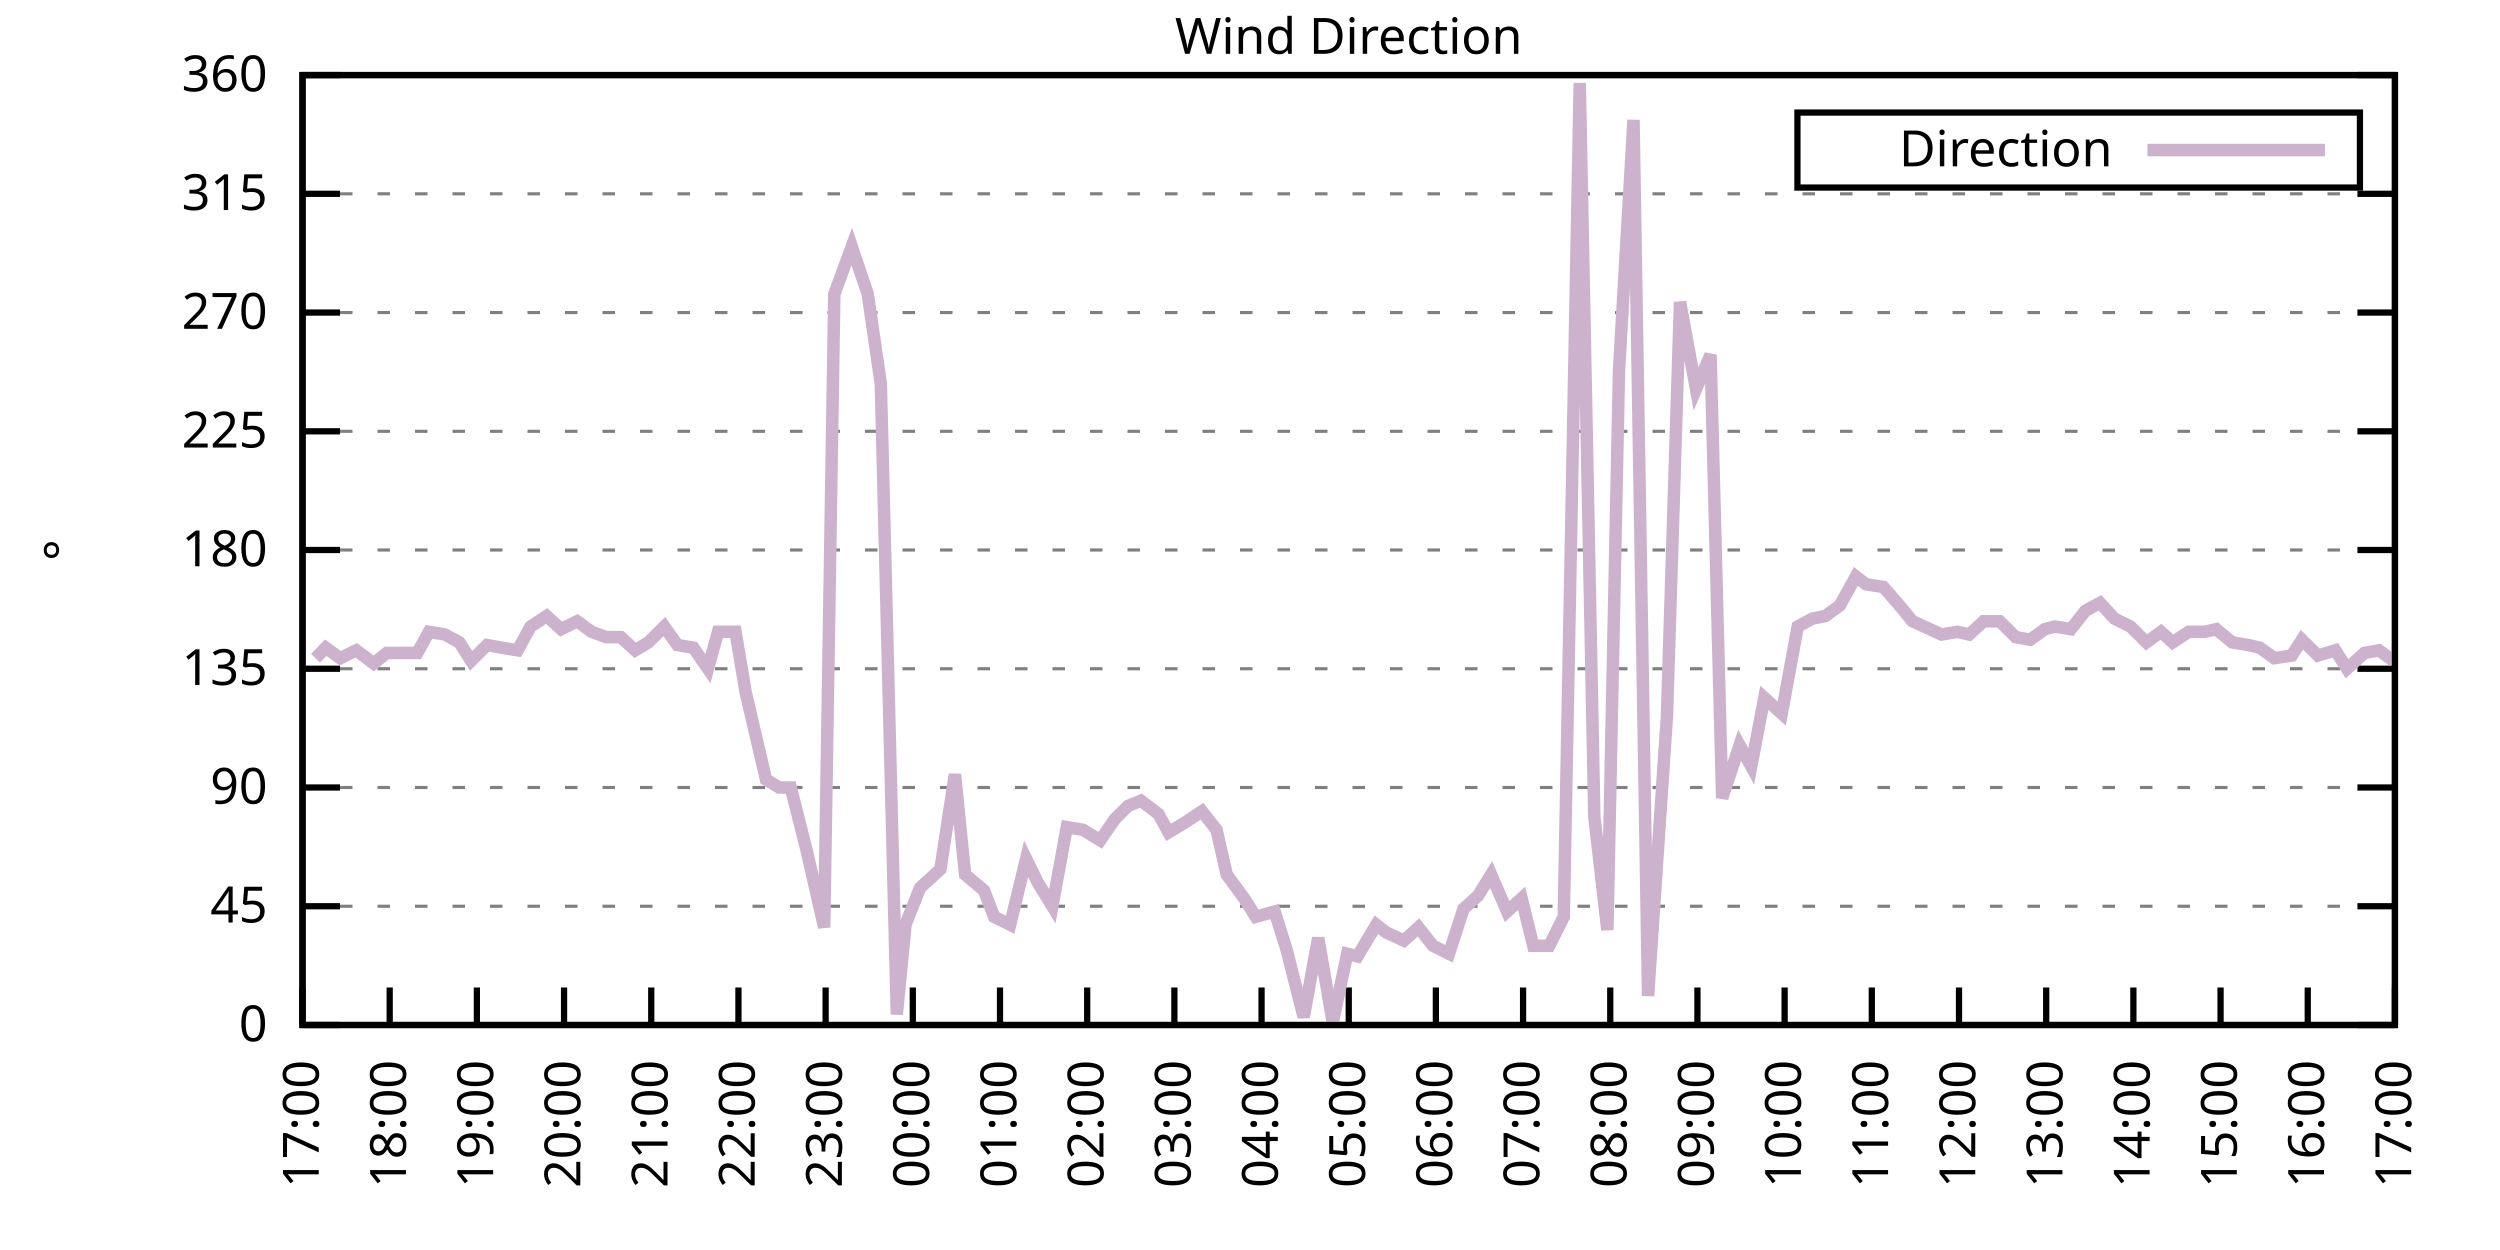
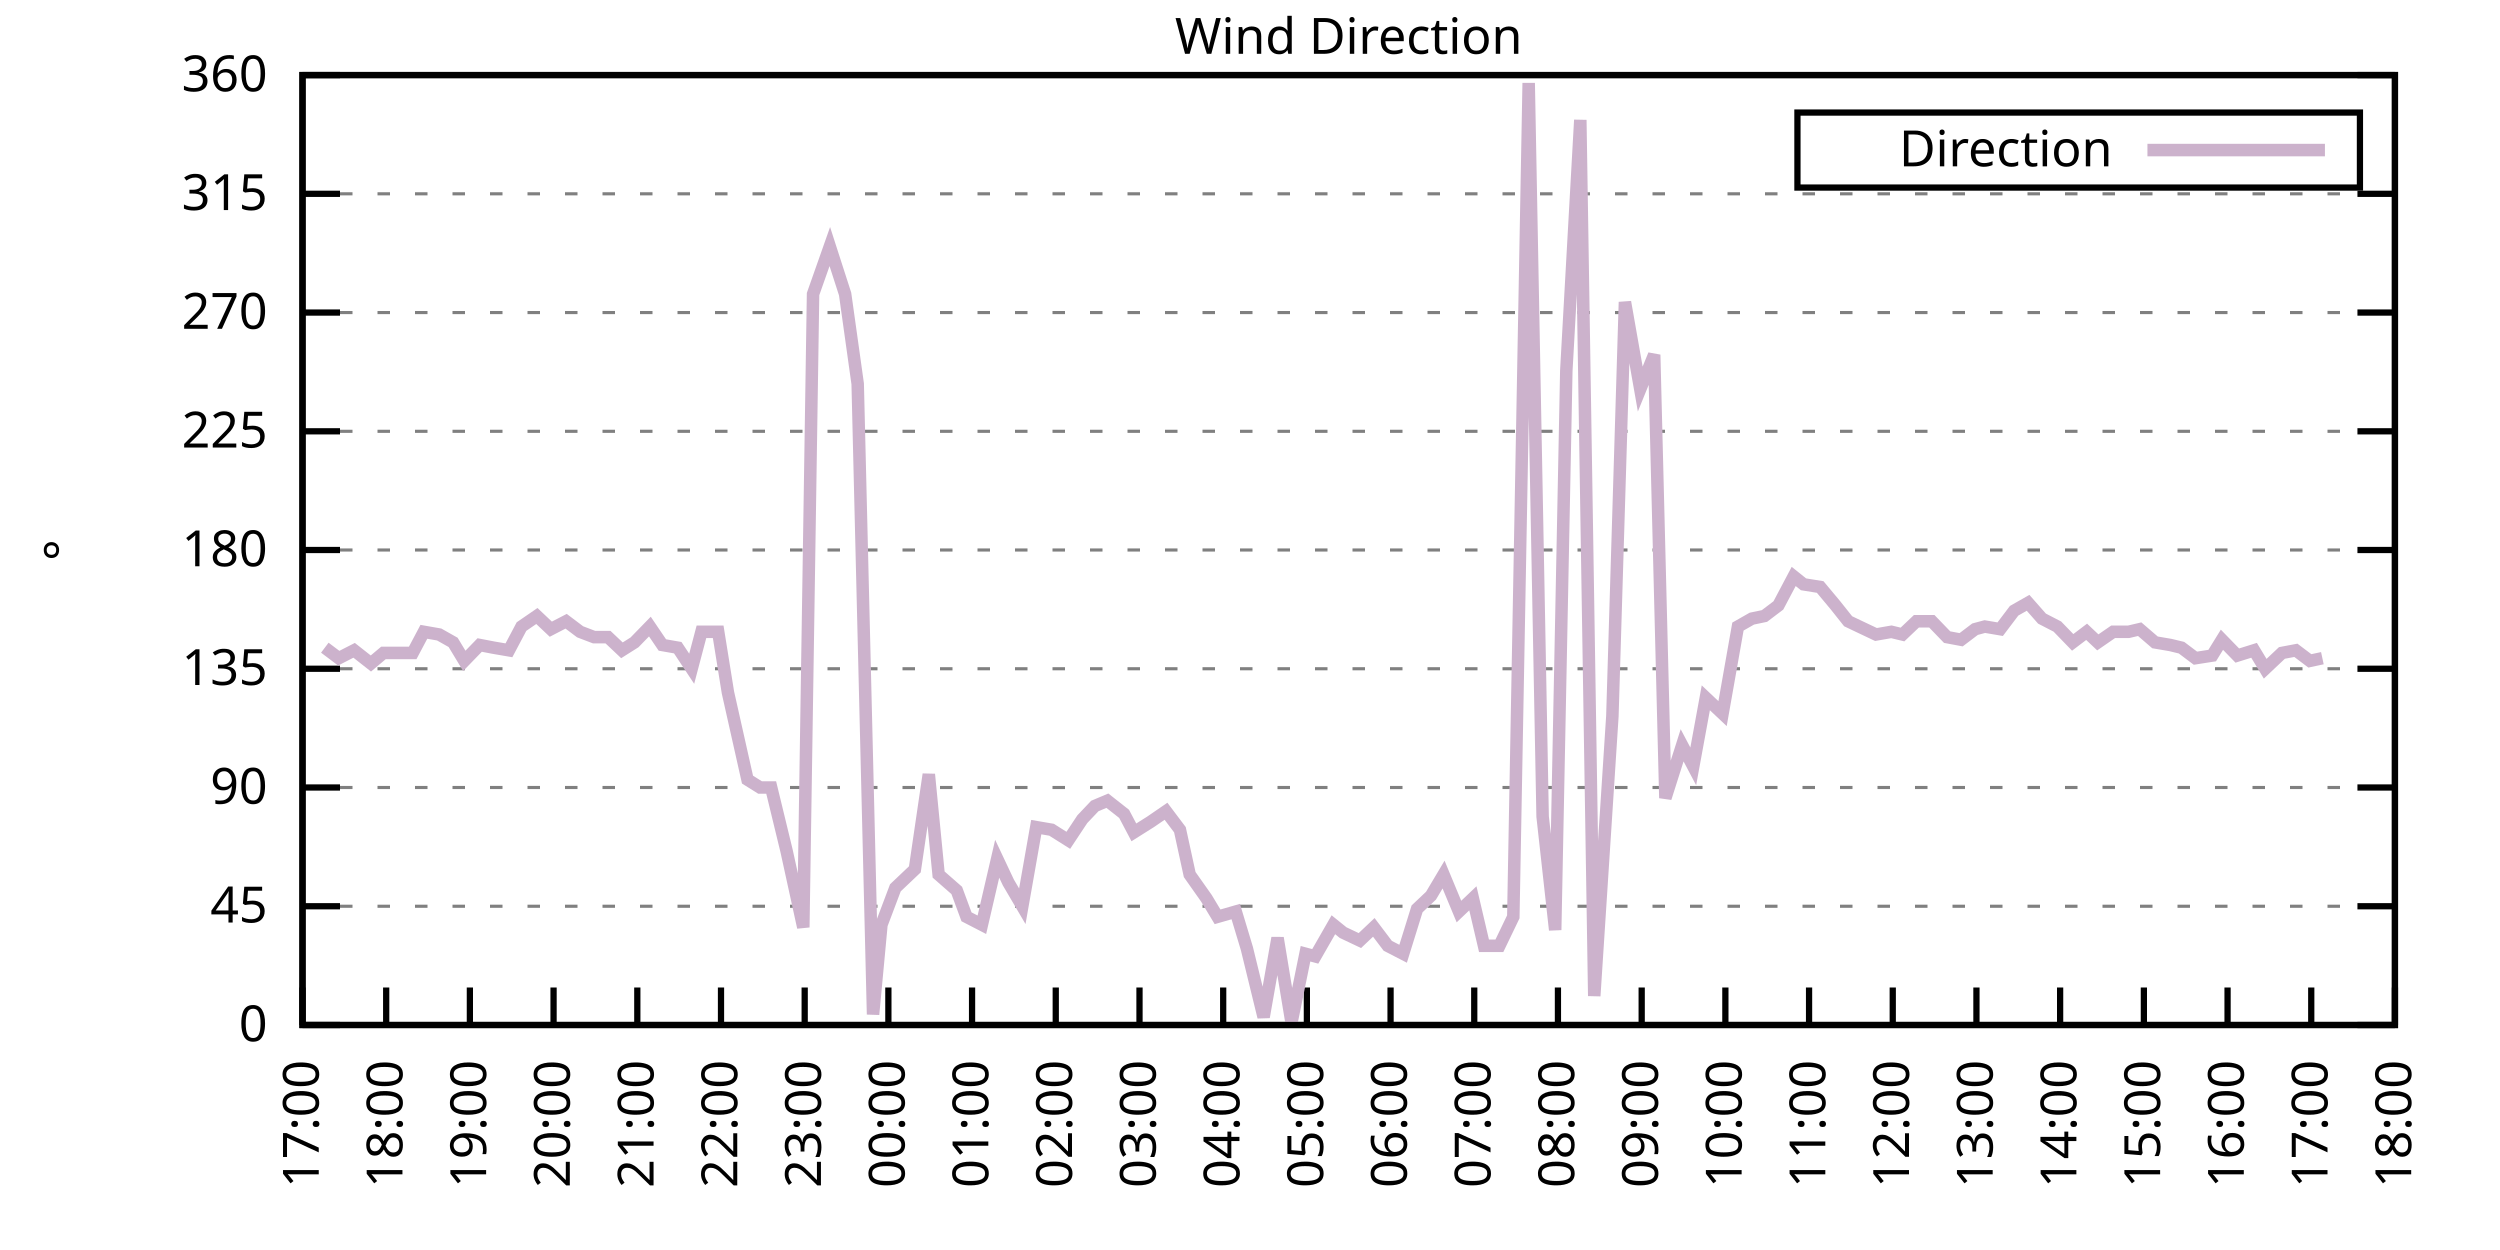
<svg xmlns="http://www.w3.org/2000/svg" xmlns:xlink="http://www.w3.org/1999/xlink" width="400" height="200" viewBox="0 0 400 200">
  <g id="gnuplot_canvas">
    <rect x="0" y="0" width="400" height="200" fill="none" />
    <defs>
      <circle id="gpDot" r="0.5" stroke-width="0.5" stroke="currentColor" />
      <path id="gpPt0" stroke-width="0.333" stroke="currentColor" d="M-1,0 h2 M0,-1 v2" />
      <path id="gpPt1" stroke-width="0.333" stroke="currentColor" d="M-1,-1 L1,1 M1,-1 L-1,1" />
      <path id="gpPt2" stroke-width="0.333" stroke="currentColor" d="M-1,0 L1,0 M0,-1 L0,1 M-1,-1 L1,1 M-1,1 L1,-1" />
      <rect id="gpPt3" stroke-width="0.333" stroke="currentColor" x="-1" y="-1" width="2" height="2" />
      <rect id="gpPt4" stroke-width="0.333" stroke="currentColor" fill="currentColor" x="-1" y="-1" width="2" height="2" />
      <circle id="gpPt5" stroke-width="0.333" stroke="currentColor" cx="0" cy="0" r="1" />
      <use xlink:href="#gpPt5" id="gpPt6" fill="currentColor" stroke="none" />
      <path id="gpPt7" stroke-width="0.333" stroke="currentColor" d="M0,-1.33 L-1.33,0.67 L1.33,0.67 z" />
      <use xlink:href="#gpPt7" id="gpPt8" fill="currentColor" stroke="none" />
      <use xlink:href="#gpPt7" id="gpPt9" stroke="currentColor" transform="rotate(180)" />
      <use xlink:href="#gpPt9" id="gpPt10" fill="currentColor" stroke="none" />
      <use xlink:href="#gpPt3" id="gpPt11" stroke="currentColor" transform="rotate(45)" />
      <use xlink:href="#gpPt11" id="gpPt12" fill="currentColor" stroke="none" />
      <path id="gpPt13" stroke-width="0.333" stroke="currentColor" d="M0,1.330 L1.265,0.411 L0.782,-1.067 L-0.782,-1.076 L-1.265,0.411 z" />
      <use xlink:href="#gpPt13" id="gpPt14" fill="currentColor" stroke="none" />
      <filter id="textbox" filterUnits="objectBoundingBox" x="0" y="0" height="1" width="1">
        <feFlood flood-color="white" flood-opacity="1" result="bgnd" />
        <feComposite in="SourceGraphic" in2="bgnd" operator="atop" />
      </filter>
      <filter id="greybox" filterUnits="objectBoundingBox" x="0" y="0" height="1" width="1">
        <feFlood flood-color="lightgrey" flood-opacity="1" result="grey" />
        <feComposite in="SourceGraphic" in2="grey" operator="atop" />
      </filter>
    </defs>
    <g fill="none" color="white" stroke="currentColor" stroke-width="1.00" stroke-linecap="butt" stroke-linejoin="miter">
</g>
    <g fill="none" color="black" stroke="currentColor" stroke-width="1.00" stroke-linecap="butt" stroke-linejoin="miter">
      <g stroke="none" shape-rendering="crispEdges">
        <polygon fill="rgb(255, 255, 255)" points="48.40,164.00 383.18,164.00 383.18,12.02 48.40,12.02 " />
      </g>
    </g>
    <g fill="none" color="black" stroke="currentColor" stroke-width="1.00" stroke-linecap="butt" stroke-linejoin="miter">
</g>
    <g fill="none" color="black" stroke="black" stroke-width="0.50" stroke-linecap="butt" stroke-linejoin="miter">
</g>
    <g fill="none" color="gray" stroke="currentColor" stroke-width="0.50" stroke-linecap="butt" stroke-linejoin="miter">
      <path stroke="gray" stroke-dasharray="2,4" class="gridline" d="M48.40,164.00 L383.19,164.00  " />
    </g>
    <g fill="none" color="gray" stroke="gray" stroke-width="1.00" stroke-linecap="butt" stroke-linejoin="miter">
</g>
    <g fill="none" color="black" stroke="currentColor" stroke-width="1.00" stroke-linecap="butt" stroke-linejoin="miter">
      <path stroke="black" d="M48.40,164.00 L54.40,164.00 M383.19,164.00 L377.19,164.00  " />
      <g transform="translate(42.80,166.60)" stroke="none" fill="black" font-family="Sans" font-size="8.00" text-anchor="end">
        <text>
          <tspan font-family="Sans"> 0</tspan>
        </text>
      </g>
    </g>
    <g fill="none" color="black" stroke="currentColor" stroke-width="1.00" stroke-linecap="butt" stroke-linejoin="miter">
</g>
    <g fill="none" color="black" stroke="black" stroke-width="0.50" stroke-linecap="butt" stroke-linejoin="miter">
</g>
    <g fill="none" color="gray" stroke="currentColor" stroke-width="0.50" stroke-linecap="butt" stroke-linejoin="miter">
      <path stroke="gray" stroke-dasharray="2,4" class="gridline" d="M48.40,145.00 L383.19,145.00  " />
    </g>
    <g fill="none" color="gray" stroke="gray" stroke-width="1.00" stroke-linecap="butt" stroke-linejoin="miter">
</g>
    <g fill="none" color="black" stroke="currentColor" stroke-width="1.00" stroke-linecap="butt" stroke-linejoin="miter">
      <path stroke="black" d="M48.40,145.00 L54.40,145.00 M383.19,145.00 L377.19,145.00  " />
      <g transform="translate(42.80,147.60)" stroke="none" fill="black" font-family="Sans" font-size="8.00" text-anchor="end">
        <text>
          <tspan font-family="Sans"> 45</tspan>
        </text>
      </g>
    </g>
    <g fill="none" color="black" stroke="currentColor" stroke-width="1.00" stroke-linecap="butt" stroke-linejoin="miter">
</g>
    <g fill="none" color="black" stroke="black" stroke-width="0.50" stroke-linecap="butt" stroke-linejoin="miter">
</g>
    <g fill="none" color="gray" stroke="currentColor" stroke-width="0.50" stroke-linecap="butt" stroke-linejoin="miter">
      <path stroke="gray" stroke-dasharray="2,4" class="gridline" d="M48.40,126.00 L383.19,126.00  " />
    </g>
    <g fill="none" color="gray" stroke="gray" stroke-width="1.00" stroke-linecap="butt" stroke-linejoin="miter">
</g>
    <g fill="none" color="black" stroke="currentColor" stroke-width="1.00" stroke-linecap="butt" stroke-linejoin="miter">
      <path stroke="black" d="M48.40,126.00 L54.40,126.00 M383.19,126.00 L377.19,126.00  " />
      <g transform="translate(42.80,128.60)" stroke="none" fill="black" font-family="Sans" font-size="8.00" text-anchor="end">
        <text>
          <tspan font-family="Sans"> 90</tspan>
        </text>
      </g>
    </g>
    <g fill="none" color="black" stroke="currentColor" stroke-width="1.00" stroke-linecap="butt" stroke-linejoin="miter">
</g>
    <g fill="none" color="black" stroke="black" stroke-width="0.50" stroke-linecap="butt" stroke-linejoin="miter">
</g>
    <g fill="none" color="gray" stroke="currentColor" stroke-width="0.50" stroke-linecap="butt" stroke-linejoin="miter">
      <path stroke="gray" stroke-dasharray="2,4" class="gridline" d="M48.40,107.00 L383.19,107.00  " />
    </g>
    <g fill="none" color="gray" stroke="gray" stroke-width="1.00" stroke-linecap="butt" stroke-linejoin="miter">
</g>
    <g fill="none" color="black" stroke="currentColor" stroke-width="1.00" stroke-linecap="butt" stroke-linejoin="miter">
      <path stroke="black" d="M48.40,107.00 L54.40,107.00 M383.19,107.00 L377.19,107.00  " />
      <g transform="translate(42.80,109.60)" stroke="none" fill="black" font-family="Sans" font-size="8.00" text-anchor="end">
        <text>
          <tspan font-family="Sans"> 135</tspan>
        </text>
      </g>
    </g>
    <g fill="none" color="black" stroke="currentColor" stroke-width="1.00" stroke-linecap="butt" stroke-linejoin="miter">
</g>
    <g fill="none" color="black" stroke="black" stroke-width="0.50" stroke-linecap="butt" stroke-linejoin="miter">
</g>
    <g fill="none" color="gray" stroke="currentColor" stroke-width="0.50" stroke-linecap="butt" stroke-linejoin="miter">
      <path stroke="gray" stroke-dasharray="2,4" class="gridline" d="M48.40,88.00 L383.19,88.00  " />
    </g>
    <g fill="none" color="gray" stroke="gray" stroke-width="1.00" stroke-linecap="butt" stroke-linejoin="miter">
</g>
    <g fill="none" color="black" stroke="currentColor" stroke-width="1.00" stroke-linecap="butt" stroke-linejoin="miter">
      <path stroke="black" d="M48.40,88.00 L54.40,88.00 M383.19,88.00 L377.19,88.00  " />
      <g transform="translate(42.80,90.60)" stroke="none" fill="black" font-family="Sans" font-size="8.00" text-anchor="end">
        <text>
          <tspan font-family="Sans"> 180</tspan>
        </text>
      </g>
    </g>
    <g fill="none" color="black" stroke="currentColor" stroke-width="1.00" stroke-linecap="butt" stroke-linejoin="miter">
</g>
    <g fill="none" color="black" stroke="black" stroke-width="0.50" stroke-linecap="butt" stroke-linejoin="miter">
</g>
    <g fill="none" color="gray" stroke="currentColor" stroke-width="0.50" stroke-linecap="butt" stroke-linejoin="miter">
      <path stroke="gray" stroke-dasharray="2,4" class="gridline" d="M48.40,69.01 L383.19,69.01  " />
    </g>
    <g fill="none" color="gray" stroke="gray" stroke-width="1.00" stroke-linecap="butt" stroke-linejoin="miter">
</g>
    <g fill="none" color="black" stroke="currentColor" stroke-width="1.00" stroke-linecap="butt" stroke-linejoin="miter">
      <path stroke="black" d="M48.40,69.01 L54.40,69.01 M383.19,69.01 L377.19,69.01  " />
      <g transform="translate(42.80,71.61)" stroke="none" fill="black" font-family="Sans" font-size="8.00" text-anchor="end">
        <text>
          <tspan font-family="Sans"> 225</tspan>
        </text>
      </g>
    </g>
    <g fill="none" color="black" stroke="currentColor" stroke-width="1.00" stroke-linecap="butt" stroke-linejoin="miter">
</g>
    <g fill="none" color="black" stroke="black" stroke-width="0.50" stroke-linecap="butt" stroke-linejoin="miter">
</g>
    <g fill="none" color="gray" stroke="currentColor" stroke-width="0.50" stroke-linecap="butt" stroke-linejoin="miter">
      <path stroke="gray" stroke-dasharray="2,4" class="gridline" d="M48.40,50.01 L383.19,50.01  " />
    </g>
    <g fill="none" color="gray" stroke="gray" stroke-width="1.00" stroke-linecap="butt" stroke-linejoin="miter">
</g>
    <g fill="none" color="black" stroke="currentColor" stroke-width="1.00" stroke-linecap="butt" stroke-linejoin="miter">
      <path stroke="black" d="M48.40,50.01 L54.40,50.01 M383.19,50.01 L377.19,50.01  " />
      <g transform="translate(42.80,52.61)" stroke="none" fill="black" font-family="Sans" font-size="8.00" text-anchor="end">
        <text>
          <tspan font-family="Sans"> 270</tspan>
        </text>
      </g>
    </g>
    <g fill="none" color="black" stroke="currentColor" stroke-width="1.00" stroke-linecap="butt" stroke-linejoin="miter">
</g>
    <g fill="none" color="black" stroke="black" stroke-width="0.50" stroke-linecap="butt" stroke-linejoin="miter">
</g>
    <g fill="none" color="gray" stroke="currentColor" stroke-width="0.50" stroke-linecap="butt" stroke-linejoin="miter">
      <path stroke="gray" stroke-dasharray="2,4" class="gridline" d="M48.40,31.01 L383.19,31.01  " />
    </g>
    <g fill="none" color="gray" stroke="gray" stroke-width="1.00" stroke-linecap="butt" stroke-linejoin="miter">
</g>
    <g fill="none" color="black" stroke="currentColor" stroke-width="1.00" stroke-linecap="butt" stroke-linejoin="miter">
      <path stroke="black" d="M48.40,31.01 L54.40,31.01 M383.19,31.01 L377.19,31.01  " />
      <g transform="translate(42.80,33.61)" stroke="none" fill="black" font-family="Sans" font-size="8.00" text-anchor="end">
        <text>
          <tspan font-family="Sans"> 315</tspan>
        </text>
      </g>
    </g>
    <g fill="none" color="black" stroke="currentColor" stroke-width="1.00" stroke-linecap="butt" stroke-linejoin="miter">
</g>
    <g fill="none" color="black" stroke="black" stroke-width="0.50" stroke-linecap="butt" stroke-linejoin="miter">
</g>
    <g fill="none" color="gray" stroke="currentColor" stroke-width="0.50" stroke-linecap="butt" stroke-linejoin="miter">
      <path stroke="gray" stroke-dasharray="2,4" class="gridline" d="M48.40,12.01 L383.19,12.01  " />
    </g>
    <g fill="none" color="gray" stroke="gray" stroke-width="1.00" stroke-linecap="butt" stroke-linejoin="miter">
</g>
    <g fill="none" color="black" stroke="currentColor" stroke-width="1.00" stroke-linecap="butt" stroke-linejoin="miter">
      <path stroke="black" d="M48.40,12.01 L54.40,12.01 M383.19,12.01 L377.19,12.01  " />
      <g transform="translate(42.80,14.61)" stroke="none" fill="black" font-family="Sans" font-size="8.00" text-anchor="end">
        <text>
          <tspan font-family="Sans"> 360</tspan>
        </text>
      </g>
    </g>
    <g fill="none" color="black" stroke="currentColor" stroke-width="1.00" stroke-linecap="butt" stroke-linejoin="miter">
      <path stroke="black" d="M48.40,164.00 L48.40,158.00  " />
      <g transform="translate(51.00,169.60) rotate(270.00)" stroke="none" fill="black" font-family="Sans" font-size="8.00" text-anchor="end">
        <text>
          <tspan font-family="Sans">17:00</tspan>
        </text>
      </g>
    </g>
    <g fill="none" color="black" stroke="currentColor" stroke-width="1.00" stroke-linecap="butt" stroke-linejoin="miter">
-       <path stroke="black" d="M62.35,164.00 L62.35,158.00  " />
-       <g transform="translate(64.95,169.60) rotate(270.00)" stroke="none" fill="black" font-family="Sans" font-size="8.00" text-anchor="end">
+       <path stroke="black" d="M61.79,164.00 L61.79,158.00  " />
+       <g transform="translate(64.39,169.60) rotate(270.00)" stroke="none" fill="black" font-family="Sans" font-size="8.00" text-anchor="end">
        <text>
          <tspan font-family="Sans">18:00</tspan>
        </text>
      </g>
    </g>
    <g fill="none" color="black" stroke="currentColor" stroke-width="1.00" stroke-linecap="butt" stroke-linejoin="miter">
-       <path stroke="black" d="M76.30,164.00 L76.30,158.00  " />
-       <g transform="translate(78.90,169.60) rotate(270.00)" stroke="none" fill="black" font-family="Sans" font-size="8.00" text-anchor="end">
+       <path stroke="black" d="M75.18,164.00 L75.18,158.00  " />
+       <g transform="translate(77.78,169.60) rotate(270.00)" stroke="none" fill="black" font-family="Sans" font-size="8.00" text-anchor="end">
        <text>
          <tspan font-family="Sans">19:00</tspan>
        </text>
      </g>
    </g>
    <g fill="none" color="black" stroke="currentColor" stroke-width="1.00" stroke-linecap="butt" stroke-linejoin="miter">
-       <path stroke="black" d="M90.25,164.00 L90.25,158.00  " />
-       <g transform="translate(92.85,169.60) rotate(270.00)" stroke="none" fill="black" font-family="Sans" font-size="8.00" text-anchor="end">
+       <path stroke="black" d="M88.57,164.00 L88.57,158.00  " />
+       <g transform="translate(91.17,169.60) rotate(270.00)" stroke="none" fill="black" font-family="Sans" font-size="8.00" text-anchor="end">
        <text>
          <tspan font-family="Sans">20:00</tspan>
        </text>
      </g>
    </g>
    <g fill="none" color="black" stroke="currentColor" stroke-width="1.00" stroke-linecap="butt" stroke-linejoin="miter">
-       <path stroke="black" d="M104.20,164.00 L104.20,158.00  " />
-       <g transform="translate(106.80,169.60) rotate(270.00)" stroke="none" fill="black" font-family="Sans" font-size="8.00" text-anchor="end">
+       <path stroke="black" d="M101.97,164.00 L101.97,158.00  " />
+       <g transform="translate(104.57,169.60) rotate(270.00)" stroke="none" fill="black" font-family="Sans" font-size="8.00" text-anchor="end">
        <text>
          <tspan font-family="Sans">21:00</tspan>
        </text>
      </g>
    </g>
    <g fill="none" color="black" stroke="currentColor" stroke-width="1.00" stroke-linecap="butt" stroke-linejoin="miter">
-       <path stroke="black" d="M118.15,164.00 L118.15,158.00  " />
-       <g transform="translate(120.75,169.60) rotate(270.00)" stroke="none" fill="black" font-family="Sans" font-size="8.00" text-anchor="end">
+       <path stroke="black" d="M115.36,164.00 L115.36,158.00  " />
+       <g transform="translate(117.96,169.60) rotate(270.00)" stroke="none" fill="black" font-family="Sans" font-size="8.00" text-anchor="end">
        <text>
          <tspan font-family="Sans">22:00</tspan>
        </text>
      </g>
    </g>
    <g fill="none" color="black" stroke="currentColor" stroke-width="1.00" stroke-linecap="butt" stroke-linejoin="miter">
-       <path stroke="black" d="M132.10,164.00 L132.10,158.00  " />
-       <g transform="translate(134.70,169.60) rotate(270.00)" stroke="none" fill="black" font-family="Sans" font-size="8.00" text-anchor="end">
+       <path stroke="black" d="M128.75,164.00 L128.75,158.00  " />
+       <g transform="translate(131.35,169.60) rotate(270.00)" stroke="none" fill="black" font-family="Sans" font-size="8.00" text-anchor="end">
        <text>
          <tspan font-family="Sans">23:00</tspan>
        </text>
      </g>
    </g>
    <g fill="none" color="black" stroke="currentColor" stroke-width="1.00" stroke-linecap="butt" stroke-linejoin="miter">
-       <path stroke="black" d="M146.05,164.00 L146.05,158.00  " />
-       <g transform="translate(148.65,169.60) rotate(270.00)" stroke="none" fill="black" font-family="Sans" font-size="8.00" text-anchor="end">
+       <path stroke="black" d="M142.14,164.00 L142.14,158.00  " />
+       <g transform="translate(144.74,169.60) rotate(270.00)" stroke="none" fill="black" font-family="Sans" font-size="8.00" text-anchor="end">
        <text>
          <tspan font-family="Sans">00:00</tspan>
        </text>
      </g>
    </g>
    <g fill="none" color="black" stroke="currentColor" stroke-width="1.00" stroke-linecap="butt" stroke-linejoin="miter">
-       <path stroke="black" d="M160.00,164.00 L160.00,158.00  " />
-       <g transform="translate(162.60,169.60) rotate(270.00)" stroke="none" fill="black" font-family="Sans" font-size="8.00" text-anchor="end">
+       <path stroke="black" d="M155.53,164.00 L155.53,158.00  " />
+       <g transform="translate(158.13,169.60) rotate(270.00)" stroke="none" fill="black" font-family="Sans" font-size="8.00" text-anchor="end">
        <text>
          <tspan font-family="Sans">01:00</tspan>
        </text>
      </g>
    </g>
    <g fill="none" color="black" stroke="currentColor" stroke-width="1.00" stroke-linecap="butt" stroke-linejoin="miter">
-       <path stroke="black" d="M173.95,164.00 L173.95,158.00  " />
-       <g transform="translate(176.55,169.60) rotate(270.00)" stroke="none" fill="black" font-family="Sans" font-size="8.00" text-anchor="end">
+       <path stroke="black" d="M168.92,164.00 L168.92,158.00  " />
+       <g transform="translate(171.52,169.60) rotate(270.00)" stroke="none" fill="black" font-family="Sans" font-size="8.00" text-anchor="end">
        <text>
          <tspan font-family="Sans">02:00</tspan>
        </text>
      </g>
    </g>
    <g fill="none" color="black" stroke="currentColor" stroke-width="1.00" stroke-linecap="butt" stroke-linejoin="miter">
-       <path stroke="black" d="M187.90,164.00 L187.90,158.00  " />
-       <g transform="translate(190.50,169.60) rotate(270.00)" stroke="none" fill="black" font-family="Sans" font-size="8.00" text-anchor="end">
+       <path stroke="black" d="M182.32,164.00 L182.32,158.00  " />
+       <g transform="translate(184.92,169.60) rotate(270.00)" stroke="none" fill="black" font-family="Sans" font-size="8.00" text-anchor="end">
        <text>
          <tspan font-family="Sans">03:00</tspan>
        </text>
      </g>
    </g>
    <g fill="none" color="black" stroke="currentColor" stroke-width="1.00" stroke-linecap="butt" stroke-linejoin="miter">
-       <path stroke="black" d="M201.85,164.00 L201.85,158.00  " />
-       <g transform="translate(204.45,169.60) rotate(270.00)" stroke="none" fill="black" font-family="Sans" font-size="8.00" text-anchor="end">
+       <path stroke="black" d="M195.71,164.00 L195.71,158.00  " />
+       <g transform="translate(198.31,169.60) rotate(270.00)" stroke="none" fill="black" font-family="Sans" font-size="8.00" text-anchor="end">
        <text>
          <tspan font-family="Sans">04:00</tspan>
        </text>
      </g>
    </g>
    <g fill="none" color="black" stroke="currentColor" stroke-width="1.00" stroke-linecap="butt" stroke-linejoin="miter">
-       <path stroke="black" d="M215.80,164.00 L215.80,158.00  " />
-       <g transform="translate(218.40,169.60) rotate(270.00)" stroke="none" fill="black" font-family="Sans" font-size="8.00" text-anchor="end">
+       <path stroke="black" d="M209.10,164.00 L209.10,158.00  " />
+       <g transform="translate(211.70,169.60) rotate(270.00)" stroke="none" fill="black" font-family="Sans" font-size="8.00" text-anchor="end">
        <text>
          <tspan font-family="Sans">05:00</tspan>
        </text>
      </g>
    </g>
    <g fill="none" color="black" stroke="currentColor" stroke-width="1.00" stroke-linecap="butt" stroke-linejoin="miter">
-       <path stroke="black" d="M229.74,164.00 L229.74,158.00  " />
-       <g transform="translate(232.34,169.60) rotate(270.00)" stroke="none" fill="black" font-family="Sans" font-size="8.00" text-anchor="end">
+       <path stroke="black" d="M222.49,164.00 L222.49,158.00  " />
+       <g transform="translate(225.09,169.60) rotate(270.00)" stroke="none" fill="black" font-family="Sans" font-size="8.00" text-anchor="end">
        <text>
          <tspan font-family="Sans">06:00</tspan>
        </text>
      </g>
    </g>
    <g fill="none" color="black" stroke="currentColor" stroke-width="1.00" stroke-linecap="butt" stroke-linejoin="miter">
-       <path stroke="black" d="M243.69,164.00 L243.69,158.00  " />
-       <g transform="translate(246.29,169.60) rotate(270.00)" stroke="none" fill="black" font-family="Sans" font-size="8.00" text-anchor="end">
+       <path stroke="black" d="M235.88,164.00 L235.88,158.00  " />
+       <g transform="translate(238.48,169.60) rotate(270.00)" stroke="none" fill="black" font-family="Sans" font-size="8.00" text-anchor="end">
        <text>
          <tspan font-family="Sans">07:00</tspan>
        </text>
      </g>
    </g>
    <g fill="none" color="black" stroke="currentColor" stroke-width="1.00" stroke-linecap="butt" stroke-linejoin="miter">
-       <path stroke="black" d="M257.64,164.00 L257.64,158.00  " />
-       <g transform="translate(260.24,169.60) rotate(270.00)" stroke="none" fill="black" font-family="Sans" font-size="8.00" text-anchor="end">
+       <path stroke="black" d="M249.27,164.00 L249.27,158.00  " />
+       <g transform="translate(251.87,169.60) rotate(270.00)" stroke="none" fill="black" font-family="Sans" font-size="8.00" text-anchor="end">
        <text>
          <tspan font-family="Sans">08:00</tspan>
        </text>
      </g>
    </g>
    <g fill="none" color="black" stroke="currentColor" stroke-width="1.00" stroke-linecap="butt" stroke-linejoin="miter">
-       <path stroke="black" d="M271.59,164.00 L271.59,158.00  " />
-       <g transform="translate(274.19,169.60) rotate(270.00)" stroke="none" fill="black" font-family="Sans" font-size="8.00" text-anchor="end">
+       <path stroke="black" d="M262.67,164.00 L262.67,158.00  " />
+       <g transform="translate(265.27,169.60) rotate(270.00)" stroke="none" fill="black" font-family="Sans" font-size="8.00" text-anchor="end">
        <text>
          <tspan font-family="Sans">09:00</tspan>
        </text>
      </g>
    </g>
    <g fill="none" color="black" stroke="currentColor" stroke-width="1.00" stroke-linecap="butt" stroke-linejoin="miter">
-       <path stroke="black" d="M285.54,164.00 L285.54,158.00  " />
-       <g transform="translate(288.14,169.60) rotate(270.00)" stroke="none" fill="black" font-family="Sans" font-size="8.00" text-anchor="end">
+       <path stroke="black" d="M276.06,164.00 L276.06,158.00  " />
+       <g transform="translate(278.66,169.60) rotate(270.00)" stroke="none" fill="black" font-family="Sans" font-size="8.00" text-anchor="end">
        <text>
          <tspan font-family="Sans">10:00</tspan>
        </text>
      </g>
    </g>
    <g fill="none" color="black" stroke="currentColor" stroke-width="1.00" stroke-linecap="butt" stroke-linejoin="miter">
-       <path stroke="black" d="M299.49,164.00 L299.49,158.00  " />
-       <g transform="translate(302.09,169.60) rotate(270.00)" stroke="none" fill="black" font-family="Sans" font-size="8.00" text-anchor="end">
+       <path stroke="black" d="M289.45,164.00 L289.45,158.00  " />
+       <g transform="translate(292.05,169.60) rotate(270.00)" stroke="none" fill="black" font-family="Sans" font-size="8.00" text-anchor="end">
        <text>
          <tspan font-family="Sans">11:00</tspan>
        </text>
      </g>
    </g>
    <g fill="none" color="black" stroke="currentColor" stroke-width="1.00" stroke-linecap="butt" stroke-linejoin="miter">
-       <path stroke="black" d="M313.44,164.00 L313.44,158.00  " />
-       <g transform="translate(316.04,169.60) rotate(270.00)" stroke="none" fill="black" font-family="Sans" font-size="8.00" text-anchor="end">
+       <path stroke="black" d="M302.84,164.00 L302.84,158.00  " />
+       <g transform="translate(305.44,169.60) rotate(270.00)" stroke="none" fill="black" font-family="Sans" font-size="8.00" text-anchor="end">
        <text>
          <tspan font-family="Sans">12:00</tspan>
        </text>
      </g>
    </g>
    <g fill="none" color="black" stroke="currentColor" stroke-width="1.00" stroke-linecap="butt" stroke-linejoin="miter">
-       <path stroke="black" d="M327.39,164.00 L327.39,158.00  " />
-       <g transform="translate(329.99,169.60) rotate(270.00)" stroke="none" fill="black" font-family="Sans" font-size="8.00" text-anchor="end">
+       <path stroke="black" d="M316.23,164.00 L316.23,158.00  " />
+       <g transform="translate(318.83,169.60) rotate(270.00)" stroke="none" fill="black" font-family="Sans" font-size="8.00" text-anchor="end">
        <text>
          <tspan font-family="Sans">13:00</tspan>
        </text>
      </g>
    </g>
    <g fill="none" color="black" stroke="currentColor" stroke-width="1.00" stroke-linecap="butt" stroke-linejoin="miter">
-       <path stroke="black" d="M341.34,164.00 L341.34,158.00  " />
-       <g transform="translate(343.94,169.60) rotate(270.00)" stroke="none" fill="black" font-family="Sans" font-size="8.00" text-anchor="end">
+       <path stroke="black" d="M329.62,164.00 L329.62,158.00  " />
+       <g transform="translate(332.22,169.60) rotate(270.00)" stroke="none" fill="black" font-family="Sans" font-size="8.00" text-anchor="end">
        <text>
          <tspan font-family="Sans">14:00</tspan>
        </text>
      </g>
    </g>
    <g fill="none" color="black" stroke="currentColor" stroke-width="1.00" stroke-linecap="butt" stroke-linejoin="miter">
-       <path stroke="black" d="M355.29,164.00 L355.29,158.00  " />
-       <g transform="translate(357.89,169.60) rotate(270.00)" stroke="none" fill="black" font-family="Sans" font-size="8.00" text-anchor="end">
+       <path stroke="black" d="M343.02,164.00 L343.02,158.00  " />
+       <g transform="translate(345.62,169.60) rotate(270.00)" stroke="none" fill="black" font-family="Sans" font-size="8.00" text-anchor="end">
        <text>
          <tspan font-family="Sans">15:00</tspan>
        </text>
      </g>
    </g>
    <g fill="none" color="black" stroke="currentColor" stroke-width="1.00" stroke-linecap="butt" stroke-linejoin="miter">
-       <path stroke="black" d="M369.24,164.00 L369.24,158.00  " />
-       <g transform="translate(371.84,169.60) rotate(270.00)" stroke="none" fill="black" font-family="Sans" font-size="8.00" text-anchor="end">
+       <path stroke="black" d="M356.41,164.00 L356.41,158.00  " />
+       <g transform="translate(359.01,169.60) rotate(270.00)" stroke="none" fill="black" font-family="Sans" font-size="8.00" text-anchor="end">
        <text>
          <tspan font-family="Sans">16:00</tspan>
+         </text>
+       </g>
+     </g>
+     <g fill="none" color="black" stroke="currentColor" stroke-width="1.00" stroke-linecap="butt" stroke-linejoin="miter">
+       <path stroke="black" d="M369.80,164.00 L369.80,158.00  " />
+       <g transform="translate(372.40,169.60) rotate(270.00)" stroke="none" fill="black" font-family="Sans" font-size="8.00" text-anchor="end">
+         <text>
+           <tspan font-family="Sans">17:00</tspan>
        </text>
      </g>
    </g>
    <g fill="none" color="black" stroke="currentColor" stroke-width="1.00" stroke-linecap="butt" stroke-linejoin="miter">
      <path stroke="black" d="M383.19,164.00 L383.19,158.00  " />
      <g transform="translate(385.79,169.60) rotate(270.00)" stroke="none" fill="black" font-family="Sans" font-size="8.00" text-anchor="end">
        <text>
-           <tspan font-family="Sans">17:00</tspan>
+           <tspan font-family="Sans">18:00</tspan>
        </text>
      </g>
    </g>
    <g fill="none" color="black" stroke="currentColor" stroke-width="1.00" stroke-linecap="butt" stroke-linejoin="miter">
</g>
    <g fill="none" color="black" stroke="currentColor" stroke-width="1.00" stroke-linecap="butt" stroke-linejoin="miter">
      <path stroke="black" d="M48.40,12.01 L48.40,164.00 L383.19,164.00 L383.19,12.01 L48.40,12.01 Z  " />
    </g>
    <g fill="none" color="black" stroke="currentColor" stroke-width="1.00" stroke-linecap="butt" stroke-linejoin="miter">
</g>
    <g fill="none" color="black" stroke="currentColor" stroke-width="1.00" stroke-linecap="butt" stroke-linejoin="miter">
      <path stroke="black" d="M287.59,30.01 L287.59,18.01 L377.59,18.01 L377.59,30.01 L287.59,30.01 Z  " />
    </g>
    <g id="Wind_direction_plot_1">
      <g fill="none" color="white" stroke="black" stroke-width="2.00" stroke-linecap="butt" stroke-linejoin="miter">
</g>
      <g fill="none" color="black" stroke="currentColor" stroke-width="2.00" stroke-linecap="butt" stroke-linejoin="miter">
        <g transform="translate(337.99,26.61)" stroke="none" fill="black" font-family="Sans" font-size="8.00" text-anchor="end">
          <text>
            <tspan font-family="Sans">Direction</tspan>
          </text>
        </g>
      </g>
      <g fill="none" color="black" stroke="currentColor" stroke-width="2.00" stroke-linecap="butt" stroke-linejoin="miter">
-         <path stroke="rgb(204, 178, 204)" d="M343.59,24.01 L371.99,24.01 M50.49,105.31 L52.12,103.63 L54.44,105.31 L57.00,104.05 L59.79,106.16 L61.88,104.47   L64.44,104.47 L66.77,104.47 L68.63,101.09 L71.18,101.52 L73.51,102.78 L75.37,105.74 L77.93,103.20 L80.25,103.63   L82.81,104.05 L84.90,100.25 L87.46,98.56 L89.78,100.67 L92.34,99.40 L94.67,101.09 L96.99,101.94 L99.32,101.94   L101.64,104.05 L103.73,102.78 L106.29,100.25 L108.38,103.20 L110.94,103.63 L113.27,107.00 L114.89,101.09 L117.68,101.09   L119.31,110.80 L122.57,124.74 L124.66,126.00 L126.52,126.00 L129.08,136.14 L131.87,148.38 L133.49,47.05 L136.28,39.45   L138.84,47.05 L140.93,61.41 L143.49,162.31 L144.88,147.96 L147.21,142.05 L150.46,139.09 L152.79,123.89 L154.42,139.93   L157.44,142.47 L159.07,146.69 L161.62,147.96 L164.18,137.40 L166.04,141.20 L168.37,145.00 L170.69,132.34 L173.25,132.76   L176.04,134.45 L178.36,131.07 L180.46,128.96 L182.55,128.11 L185.34,130.22 L186.97,133.18 L189.76,131.49 L192.31,129.80   L194.64,132.76 L196.27,139.93 L199.06,143.73 L200.92,146.69 L203.94,145.85 L205.80,151.76 L208.59,162.73 L210.91,150.07   L213.24,163.58 L215.56,152.60 L217.19,153.02 L220.21,147.96 L221.84,149.22 L224.63,150.49 L226.95,148.38 L229.28,151.33   L231.84,152.60 L234.16,145.42 L236.49,143.31 L238.58,139.93 L241.14,145.85 L243.46,143.73 L245.32,151.33 L247.88,151.33   L250.20,146.69 L252.76,13.28 L255.09,130.65 L257.18,148.80 L259.04,59.30 L261.36,19.19 L263.69,159.36 L266.71,114.60   L268.80,48.32 L271.36,62.25 L273.69,56.76 L275.55,127.69 L278.34,119.25 L280.20,122.62 L282.29,111.65 L285.08,114.18   L287.64,100.25 L289.96,98.98 L292.05,98.56 L294.38,96.87 L296.94,92.23 L298.56,93.49 L301.35,93.92 L303.91,96.87   L306.00,99.40 L307.86,100.25 L310.65,101.52 L313.21,101.09 L315.07,101.52 L317.39,99.40 L319.95,99.40 L322.51,101.94   L324.83,102.36 L327.16,100.67 L328.79,100.25 L331.34,100.67 L333.67,97.72 L335.99,96.45 L338.32,98.98 L340.88,100.25   L343.43,102.78 L345.76,101.09 L347.62,102.78 L350.18,101.09 L352.73,101.09 L354.59,100.67 L357.15,102.78 L359.71,103.20   L361.57,103.63 L363.89,105.31 L366.68,104.89 L368.31,102.36 L370.87,104.89 L373.66,104.05 L375.52,107.00 L378.31,104.47   L380.63,104.05 L382.96,105.74  " />
+         <path stroke="rgb(204, 178, 204)" d="M343.59,24.01 L371.99,24.01 M51.97,103.63 L54.20,105.31 L56.66,104.05 L59.34,106.16 L61.35,104.47 L63.80,104.47   L66.03,104.47 L67.82,101.09 L70.27,101.52 L72.50,102.78 L74.29,105.74 L76.75,103.20 L78.98,103.63 L81.43,104.05   L83.44,100.25 L85.90,98.56 L88.13,100.67 L90.58,99.40 L92.82,101.09 L95.05,101.94 L97.28,101.94 L99.51,104.05   L101.52,102.78 L103.98,100.25 L105.98,103.20 L108.44,103.63 L110.67,107.00 L112.23,101.09 L114.91,101.09 L116.47,110.80   L119.60,124.74 L121.61,126.00 L123.39,126.00 L125.85,136.14 L128.53,148.38 L130.09,47.05 L132.77,39.45 L135.22,47.05   L137.23,61.41 L139.69,162.31 L141.03,147.96 L143.26,142.05 L146.38,139.09 L148.61,123.89 L150.18,139.93 L153.08,142.47   L154.64,146.69 L157.10,147.96 L159.55,137.40 L161.34,141.20 L163.57,145.00 L165.80,132.34 L168.25,132.76 L170.93,134.45   L173.17,131.07 L175.17,128.96 L177.18,128.11 L179.86,130.22 L181.42,133.18 L184.10,131.49 L186.56,129.80 L188.79,132.76   L190.35,139.93 L193.03,143.73 L194.81,146.69 L197.72,145.85 L199.50,151.76 L202.18,162.73 L204.41,150.07 L206.64,163.58   L208.88,152.60 L210.44,153.02 L213.34,147.96 L214.90,149.22 L217.58,150.49 L219.81,148.38 L222.04,151.33 L224.50,152.60   L226.73,145.42 L228.96,143.31 L230.97,139.93 L233.43,145.85 L235.66,143.73 L237.44,151.33 L239.90,151.33 L242.13,146.69   L244.59,13.28 L246.82,130.65 L248.83,148.80 L250.61,59.30 L252.85,19.19 L255.08,159.36 L257.98,114.60 L259.99,48.32   L262.44,62.25 L264.67,56.76 L266.46,127.69 L269.14,119.25 L270.92,122.62 L272.93,111.65 L275.61,114.18 L278.07,100.25   L280.30,98.98 L282.31,98.56 L284.54,96.87 L286.99,92.23 L288.56,93.49 L291.23,93.92 L293.69,96.87 L295.70,99.40   L297.48,100.25 L300.16,101.52 L302.62,101.09 L304.40,101.52 L306.63,99.40 L309.09,99.40 L311.54,101.94 L313.78,102.36   L316.01,100.67 L317.57,100.25 L320.03,100.67 L322.26,97.72 L324.49,96.45 L326.72,98.98 L329.18,100.25 L331.63,102.78   L333.86,101.09 L335.65,102.78 L338.10,101.09 L340.56,101.09 L342.35,100.67 L344.80,102.78 L347.26,103.20 L349.04,103.63   L351.27,105.31 L353.95,104.89 L355.51,102.36 L357.97,104.89 L360.65,104.05 L362.43,107.00 L365.11,104.47 L367.34,104.05   L369.58,105.74 L371.58,105.31  " />
      </g>
    </g>
    <g fill="none" color="black" stroke="currentColor" stroke-width="2.00" stroke-linecap="butt" stroke-linejoin="miter">
</g>
    <g fill="none" color="black" stroke="black" stroke-width="1.00" stroke-linecap="butt" stroke-linejoin="miter">
</g>
    <g fill="none" color="black" stroke="currentColor" stroke-width="1.00" stroke-linecap="butt" stroke-linejoin="miter">
      <path stroke="black" d="M48.40,12.01 L48.40,164.00 L383.19,164.00 L383.19,12.01 L48.40,12.01 Z  " />
      <g transform="translate(12.80,88.01) rotate(270.00)" stroke="none" fill="black" font-family="Sans" font-size="8.00" text-anchor="middle">
        <text>
          <tspan font-family="Sans">°</tspan>
        </text>
      </g>
    </g>
    <g fill="none" color="black" stroke="currentColor" stroke-width="1.00" stroke-linecap="butt" stroke-linejoin="miter">
</g>
    <g fill="none" color="black" stroke="currentColor" stroke-width="1.00" stroke-linecap="butt" stroke-linejoin="miter">
      <g transform="translate(215.79,8.61)" stroke="none" fill="black" font-family="Sans" font-size="8.00" text-anchor="middle">
        <text>
          <tspan font-family="Sans">Wind Direction</tspan>
        </text>
      </g>
    </g>
    <g fill="none" color="black" stroke="currentColor" stroke-width="1.00" stroke-linecap="butt" stroke-linejoin="miter">
</g>
  </g>
</svg>
